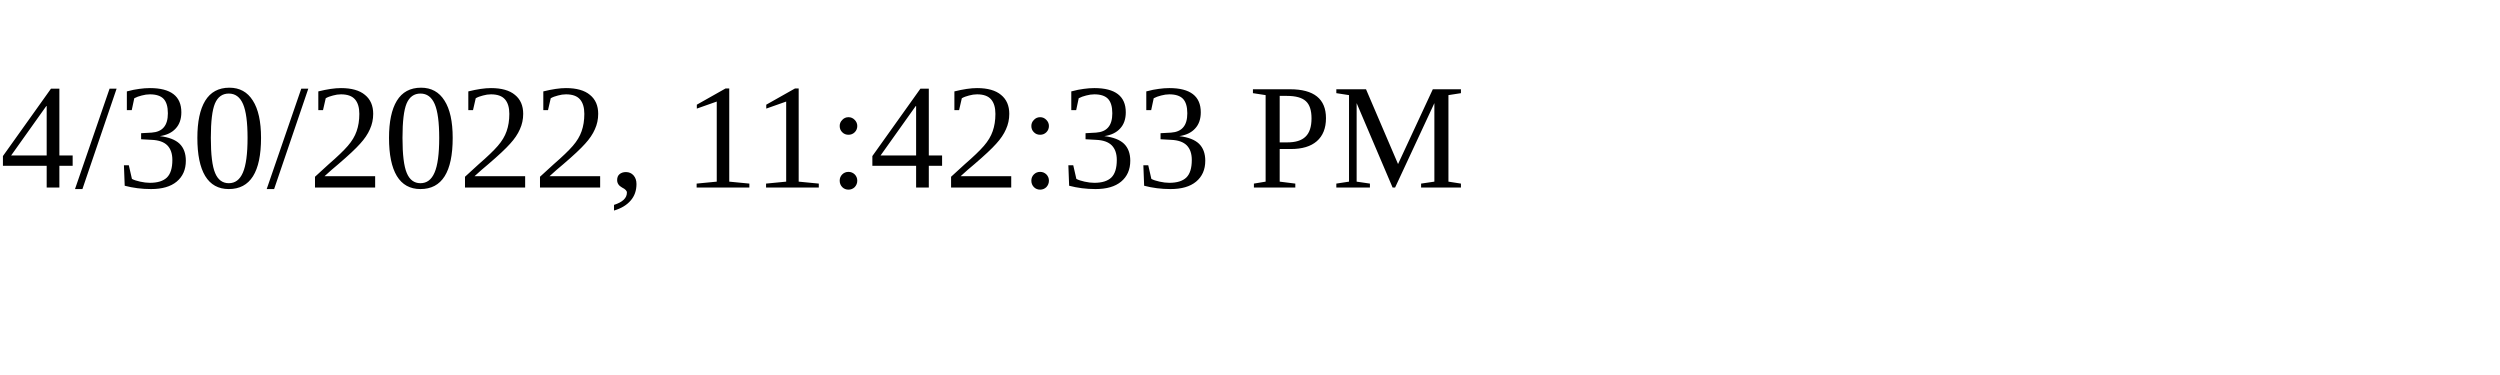
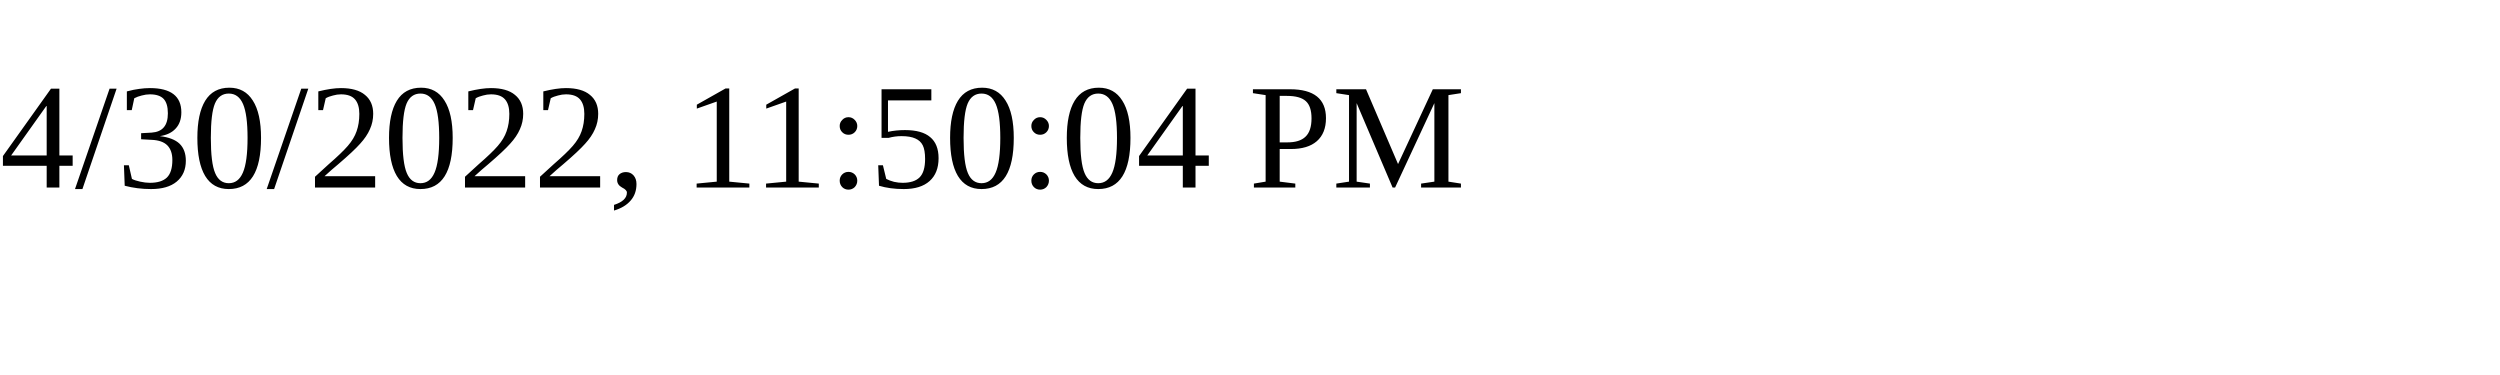
<svg xmlns="http://www.w3.org/2000/svg" height="30" width="200">
-   <text x="0" y="15">4/30/2022, 11:42:33 PM</text>
+   <text x="0" y="15">4/30/2022, 11:50:04 PM</text>
</svg>
